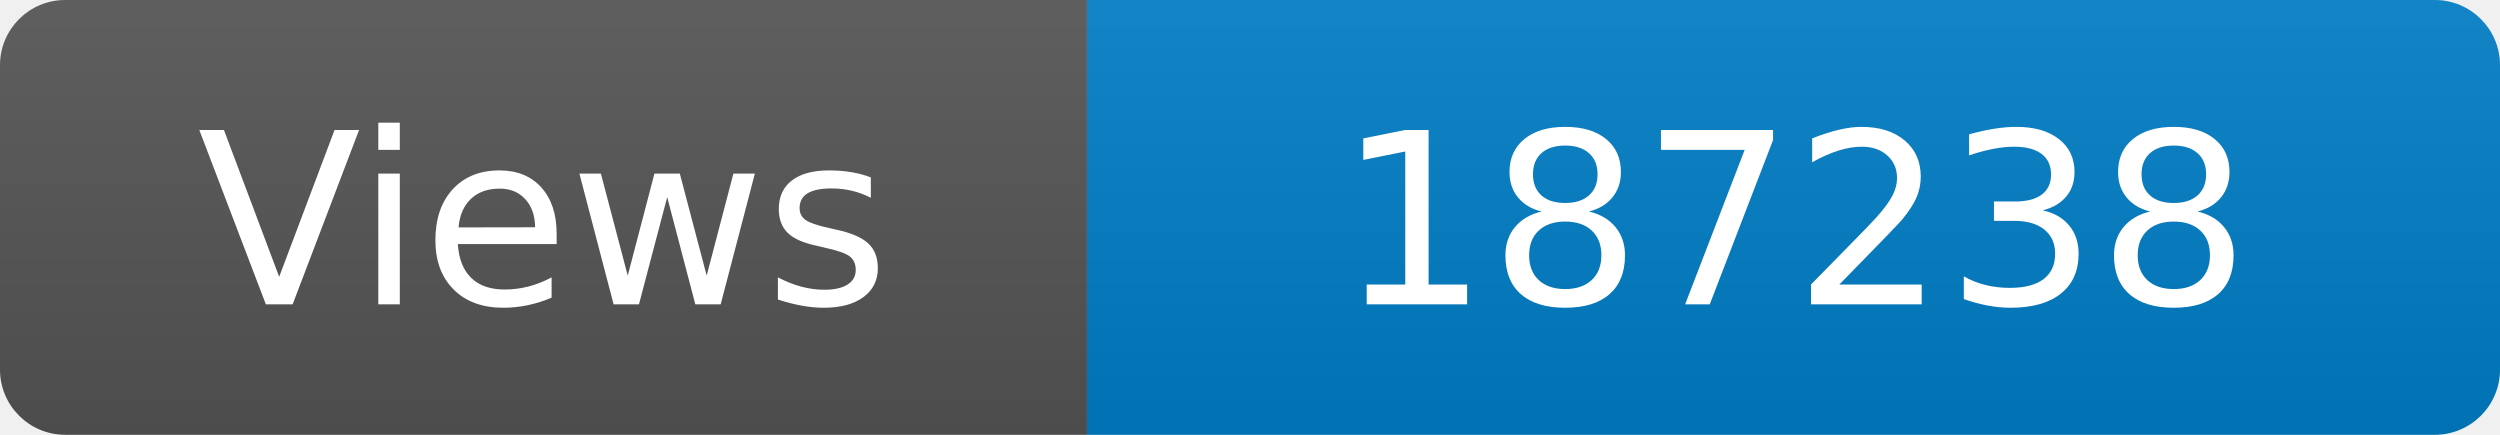
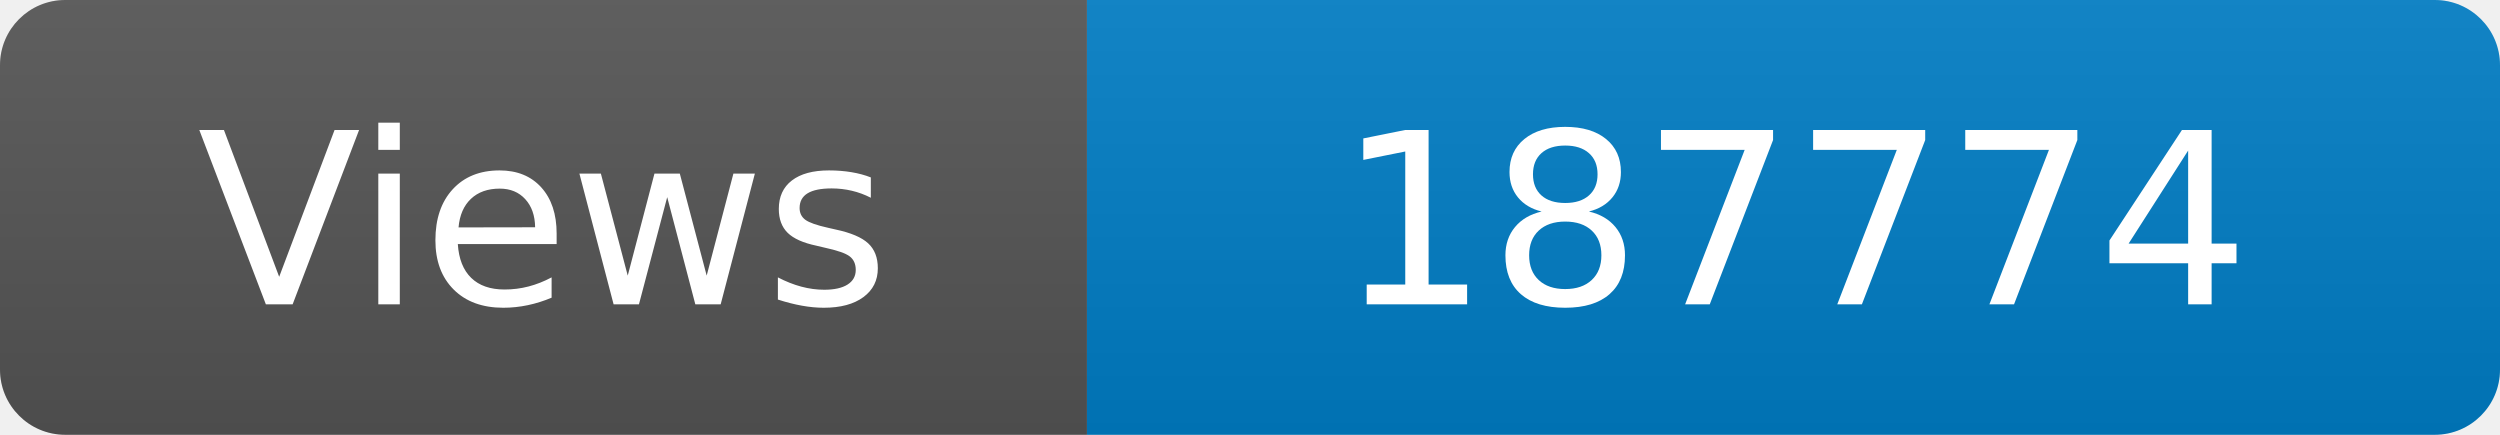
<svg xmlns="http://www.w3.org/2000/svg" width="115" height="20" role="img" aria-label="Maintained?: yes">
  <linearGradient id="s" x2="0" y2="100%">
    <stop offset="0" stop-color="#bbb" stop-opacity=".1" />
    <stop offset="1" stop-opacity=".1" />
  </linearGradient>
  <clipPath id="r">
    <rect width="115" height="20" rx="3" fill="#fff" />
  </clipPath>
  <g clip-path="url(#r)">
    <rect width="50" height="20" fill="#555" />
    <rect x="50" width="160" height="20" fill="#007ec6" />
    <rect width="115" height="20" fill="url(#s)" />
  </g>
  <g fill="#fff" text-anchor="middle" font-family="Verdana,Geneva,DejaVu Sans,sans-serif" font-size="110">
    <text x="250" y="140" transform="scale(.1)" fill="#fff">Views</text>
-     <text x="825" y="140" transform="scale(.1)" fill="#fff">187238</text>
+     <text x="825" y="140" transform="scale(.1)" fill="#fff">187774</text>
  </g>
</svg>
